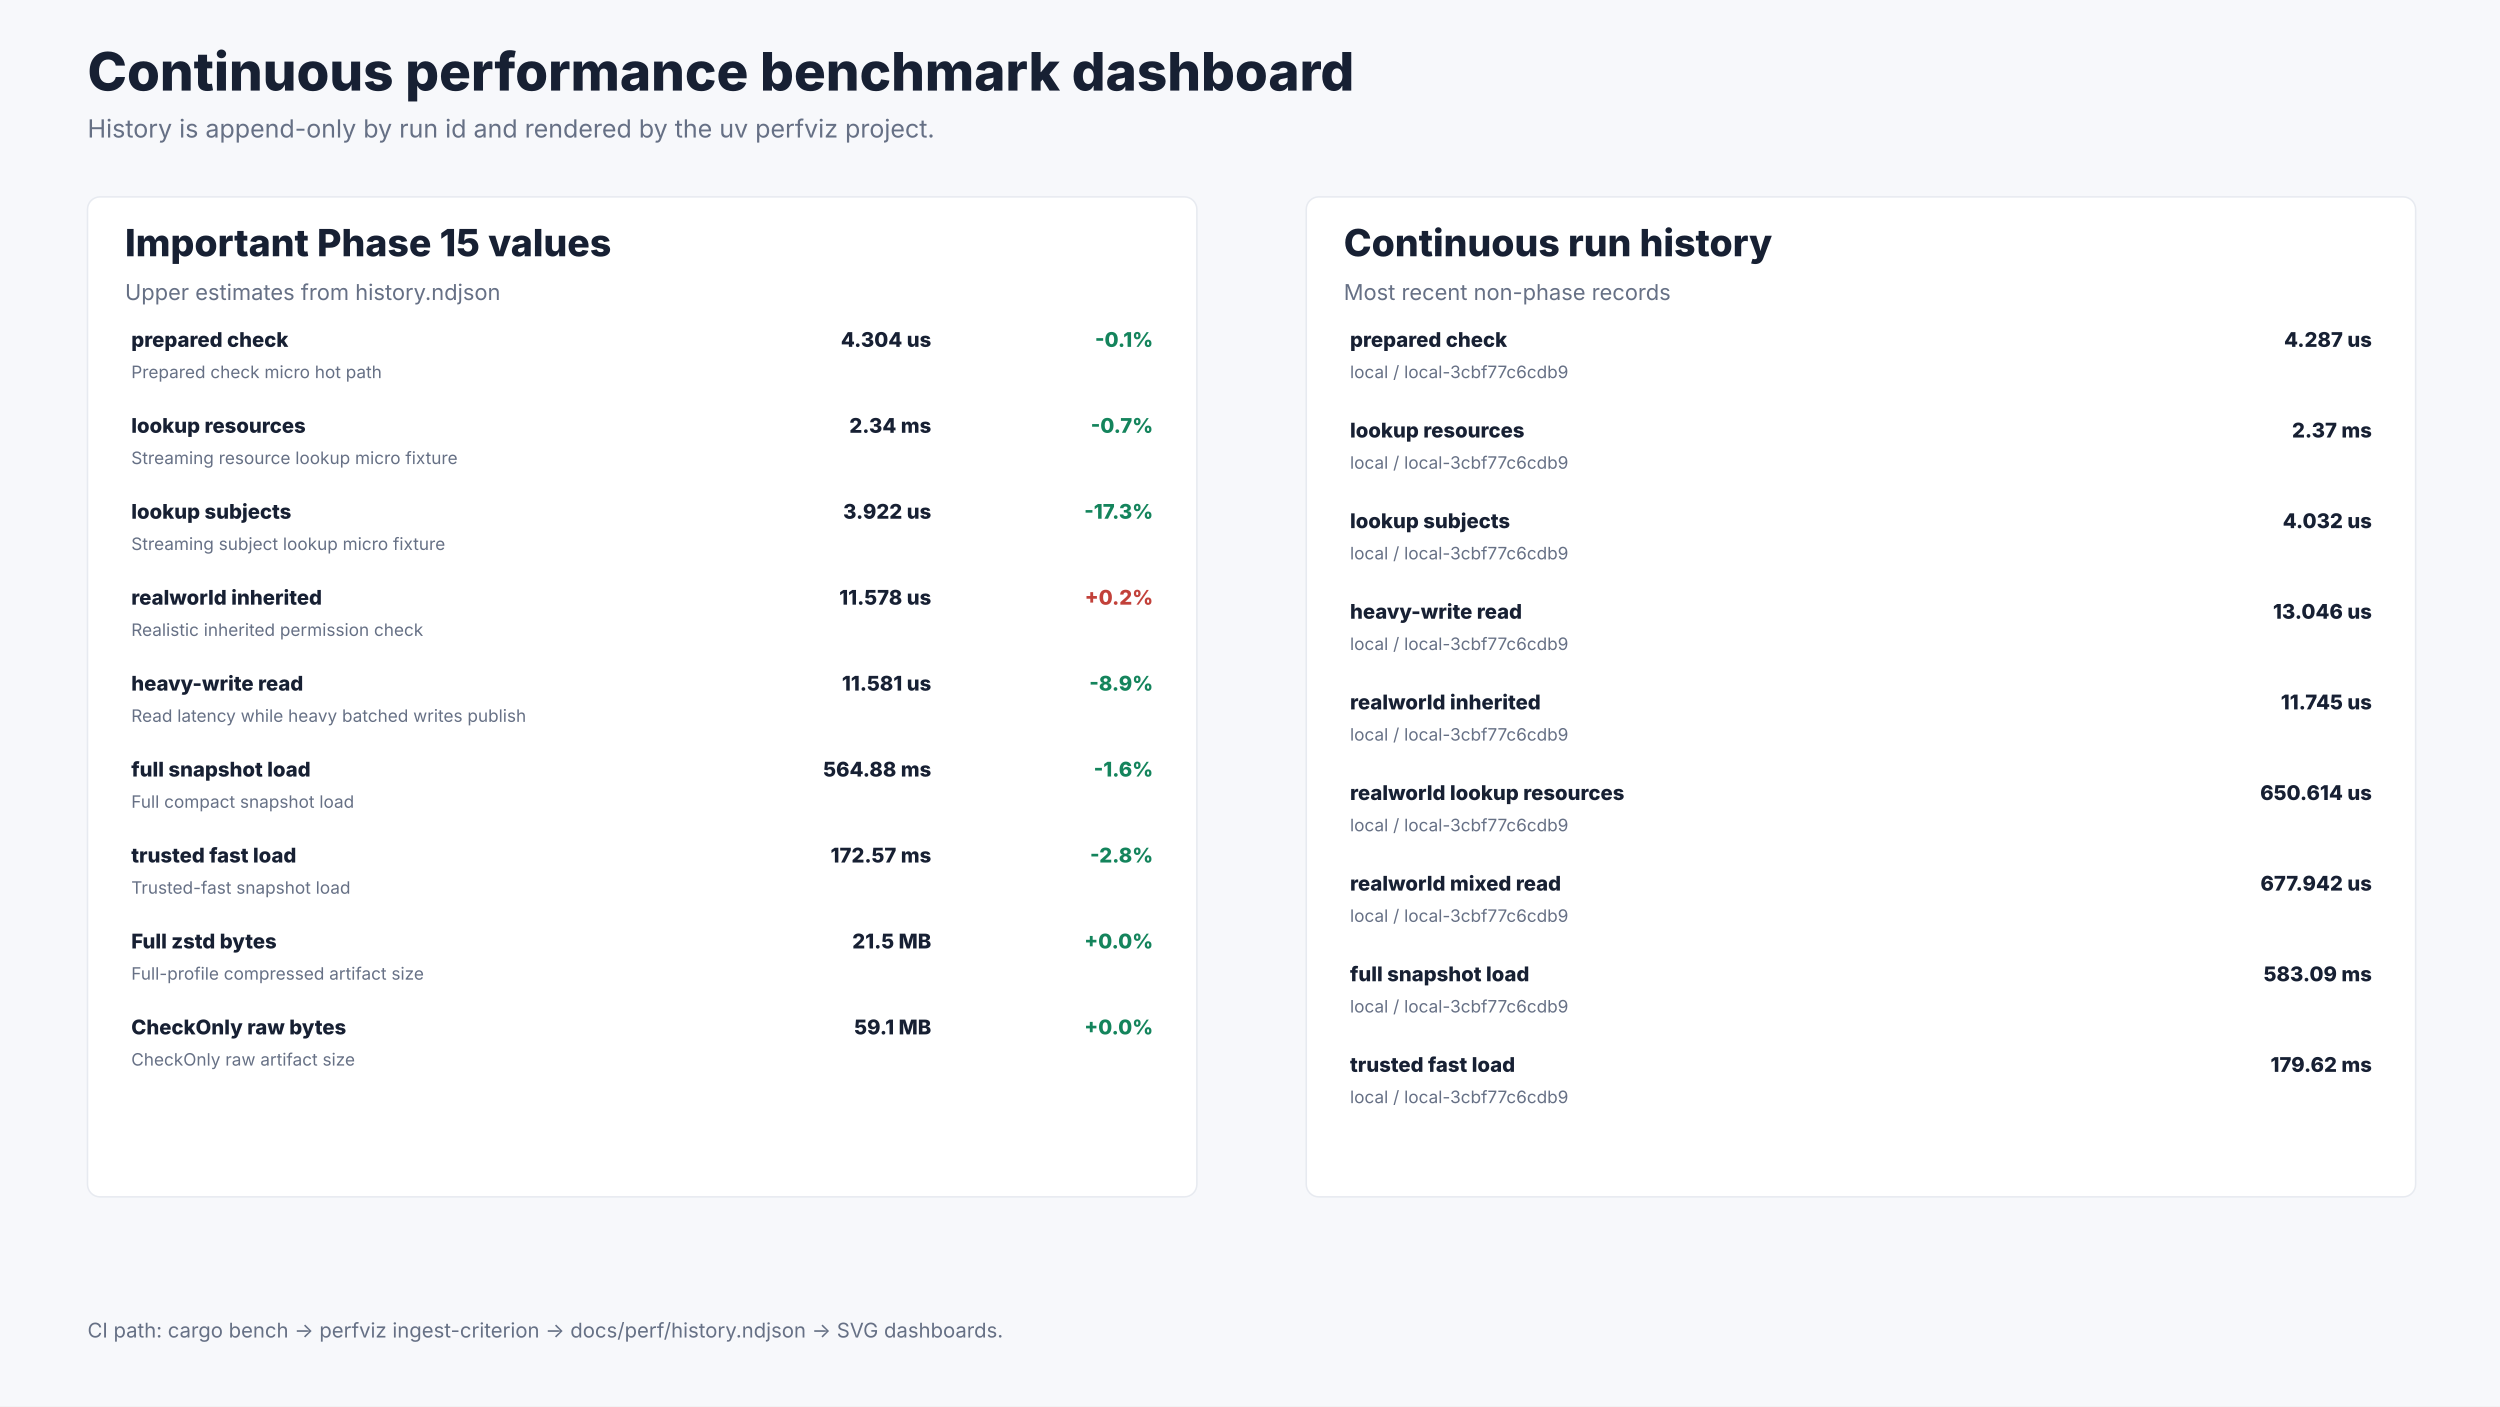
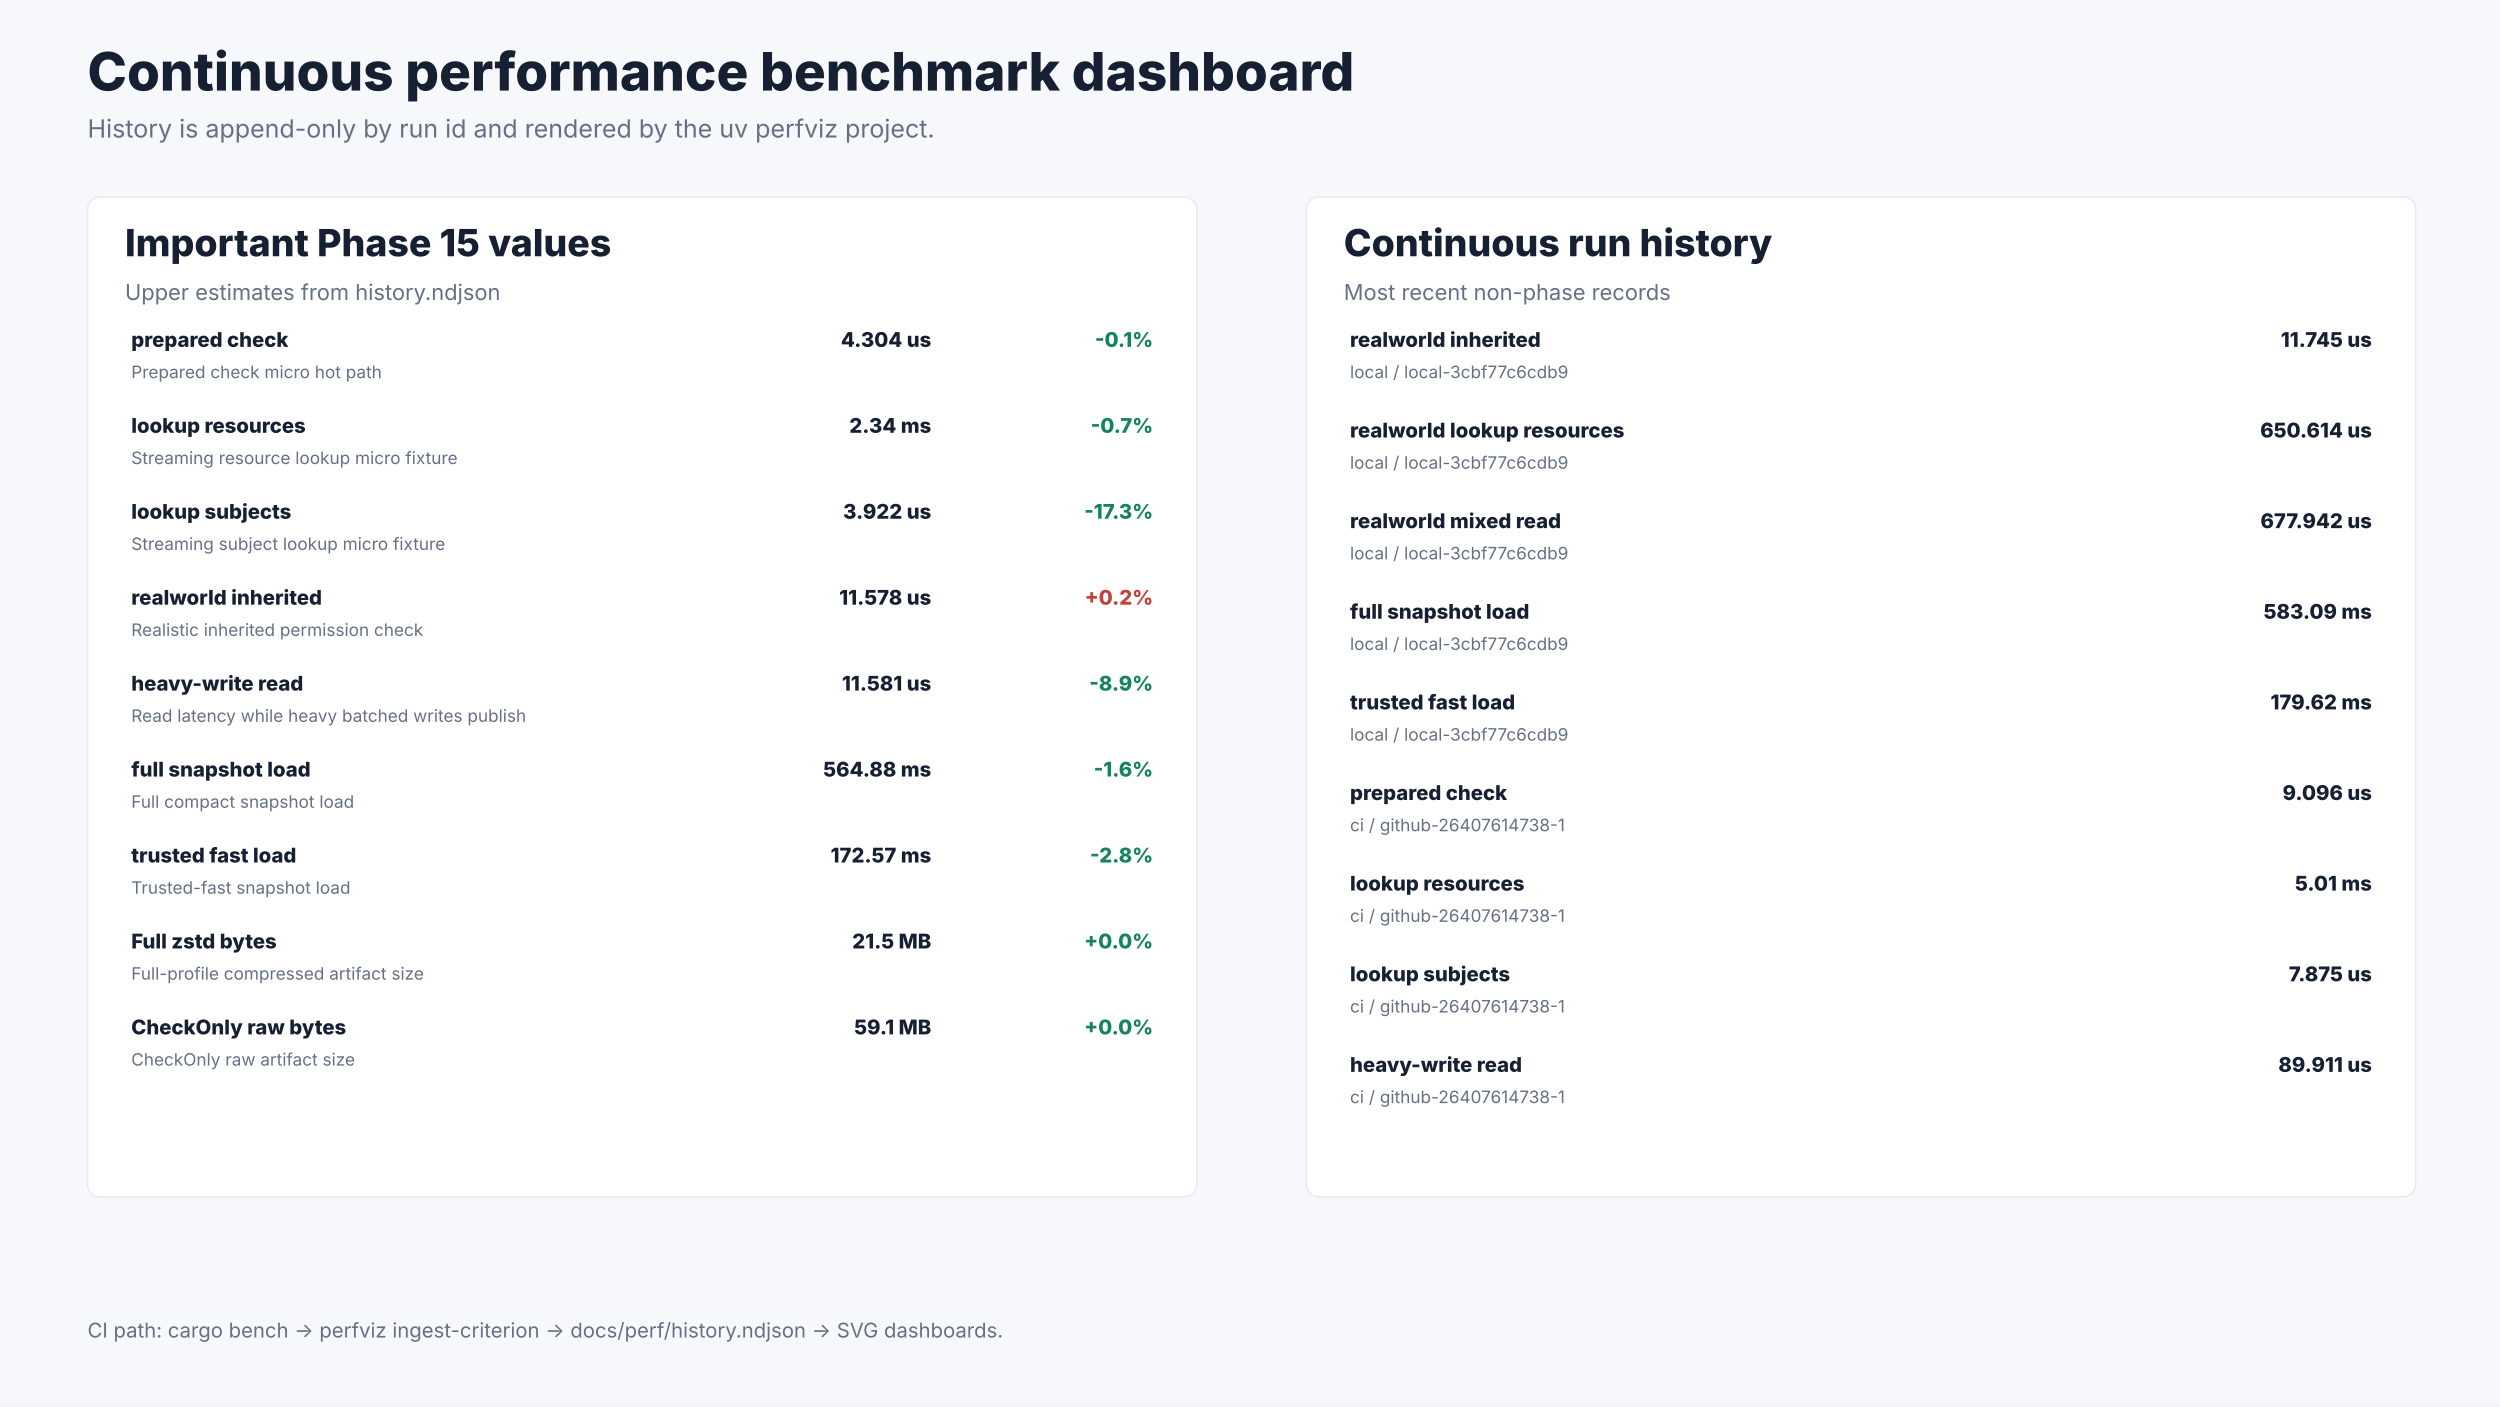
<svg xmlns="http://www.w3.org/2000/svg" width="1600" height="900" viewBox="0 0 1600 900" role="img" aria-labelledby="title desc">
  <rect width="1600" height="900" fill="#f7f8fb" />
  <text x="56.0" y="58.0" font-size="34" font-weight="800" font-family="Inter, ui-sans-serif, system-ui, -apple-system, BlinkMacSystemFont, Segoe UI, sans-serif" fill="#172033" text-anchor="start">Continuous performance benchmark dashboard</text>
  <text x="56.0" y="88.0" font-size="16" font-weight="400" font-family="Inter, ui-sans-serif, system-ui, -apple-system, BlinkMacSystemFont, Segoe UI, sans-serif" fill="#667085" text-anchor="start">History is append-only by run id and rendered by the uv perfviz project.</text>
  <rect x="56.0" y="126.0" width="710.0" height="640.0" rx="8.0" fill="#ffffff" stroke="#e7eaf0" />
  <text x="80.0" y="164.0" font-size="24" font-weight="800" font-family="Inter, ui-sans-serif, system-ui, -apple-system, BlinkMacSystemFont, Segoe UI, sans-serif" fill="#172033" text-anchor="start">Important Phase 15 values</text>
  <text x="80.0" y="192.0" font-size="14" font-weight="400" font-family="Inter, ui-sans-serif, system-ui, -apple-system, BlinkMacSystemFont, Segoe UI, sans-serif" fill="#667085" text-anchor="start">Upper estimates from history.ndjson</text>
  <text x="84.0" y="222.0" font-size="13" font-weight="800" font-family="Inter, ui-sans-serif, system-ui, -apple-system, BlinkMacSystemFont, Segoe UI, sans-serif" fill="#172033" text-anchor="start">prepared check</text>
  <text x="84.0" y="242.0" font-size="11" font-weight="400" font-family="Inter, ui-sans-serif, system-ui, -apple-system, BlinkMacSystemFont, Segoe UI, sans-serif" fill="#667085" text-anchor="start">Prepared check micro hot path</text>
  <text x="596.0" y="222.0" font-size="13" font-weight="800" font-family="Inter, ui-sans-serif, system-ui, -apple-system, BlinkMacSystemFont, Segoe UI, sans-serif" fill="#172033" text-anchor="end">4.304 us</text>
  <text x="738.0" y="222.0" font-size="13" font-weight="800" font-family="Inter, ui-sans-serif, system-ui, -apple-system, BlinkMacSystemFont, Segoe UI, sans-serif" fill="#14845c" text-anchor="end">-0.1%</text>
  <text x="84.0" y="277.0" font-size="13" font-weight="800" font-family="Inter, ui-sans-serif, system-ui, -apple-system, BlinkMacSystemFont, Segoe UI, sans-serif" fill="#172033" text-anchor="start">lookup resources</text>
  <text x="84.0" y="297.0" font-size="11" font-weight="400" font-family="Inter, ui-sans-serif, system-ui, -apple-system, BlinkMacSystemFont, Segoe UI, sans-serif" fill="#667085" text-anchor="start">Streaming resource lookup micro fixture</text>
  <text x="596.0" y="277.0" font-size="13" font-weight="800" font-family="Inter, ui-sans-serif, system-ui, -apple-system, BlinkMacSystemFont, Segoe UI, sans-serif" fill="#172033" text-anchor="end">2.34 ms</text>
  <text x="738.0" y="277.0" font-size="13" font-weight="800" font-family="Inter, ui-sans-serif, system-ui, -apple-system, BlinkMacSystemFont, Segoe UI, sans-serif" fill="#14845c" text-anchor="end">-0.7%</text>
  <text x="84.0" y="332.0" font-size="13" font-weight="800" font-family="Inter, ui-sans-serif, system-ui, -apple-system, BlinkMacSystemFont, Segoe UI, sans-serif" fill="#172033" text-anchor="start">lookup subjects</text>
  <text x="84.0" y="352.0" font-size="11" font-weight="400" font-family="Inter, ui-sans-serif, system-ui, -apple-system, BlinkMacSystemFont, Segoe UI, sans-serif" fill="#667085" text-anchor="start">Streaming subject lookup micro fixture</text>
  <text x="596.0" y="332.0" font-size="13" font-weight="800" font-family="Inter, ui-sans-serif, system-ui, -apple-system, BlinkMacSystemFont, Segoe UI, sans-serif" fill="#172033" text-anchor="end">3.922 us</text>
  <text x="738.0" y="332.0" font-size="13" font-weight="800" font-family="Inter, ui-sans-serif, system-ui, -apple-system, BlinkMacSystemFont, Segoe UI, sans-serif" fill="#14845c" text-anchor="end">-17.3%</text>
  <text x="84.0" y="387.0" font-size="13" font-weight="800" font-family="Inter, ui-sans-serif, system-ui, -apple-system, BlinkMacSystemFont, Segoe UI, sans-serif" fill="#172033" text-anchor="start">realworld inherited</text>
  <text x="84.0" y="407.0" font-size="11" font-weight="400" font-family="Inter, ui-sans-serif, system-ui, -apple-system, BlinkMacSystemFont, Segoe UI, sans-serif" fill="#667085" text-anchor="start">Realistic inherited permission check</text>
  <text x="596.0" y="387.0" font-size="13" font-weight="800" font-family="Inter, ui-sans-serif, system-ui, -apple-system, BlinkMacSystemFont, Segoe UI, sans-serif" fill="#172033" text-anchor="end">11.578 us</text>
  <text x="738.0" y="387.0" font-size="13" font-weight="800" font-family="Inter, ui-sans-serif, system-ui, -apple-system, BlinkMacSystemFont, Segoe UI, sans-serif" fill="#c2413a" text-anchor="end">+0.2%</text>
  <text x="84.0" y="442.0" font-size="13" font-weight="800" font-family="Inter, ui-sans-serif, system-ui, -apple-system, BlinkMacSystemFont, Segoe UI, sans-serif" fill="#172033" text-anchor="start">heavy-write read</text>
  <text x="84.0" y="462.0" font-size="11" font-weight="400" font-family="Inter, ui-sans-serif, system-ui, -apple-system, BlinkMacSystemFont, Segoe UI, sans-serif" fill="#667085" text-anchor="start">Read latency while heavy batched writes publish</text>
  <text x="596.0" y="442.0" font-size="13" font-weight="800" font-family="Inter, ui-sans-serif, system-ui, -apple-system, BlinkMacSystemFont, Segoe UI, sans-serif" fill="#172033" text-anchor="end">11.581 us</text>
  <text x="738.0" y="442.0" font-size="13" font-weight="800" font-family="Inter, ui-sans-serif, system-ui, -apple-system, BlinkMacSystemFont, Segoe UI, sans-serif" fill="#14845c" text-anchor="end">-8.9%</text>
  <text x="84.0" y="497.0" font-size="13" font-weight="800" font-family="Inter, ui-sans-serif, system-ui, -apple-system, BlinkMacSystemFont, Segoe UI, sans-serif" fill="#172033" text-anchor="start">full snapshot load</text>
  <text x="84.0" y="517.0" font-size="11" font-weight="400" font-family="Inter, ui-sans-serif, system-ui, -apple-system, BlinkMacSystemFont, Segoe UI, sans-serif" fill="#667085" text-anchor="start">Full compact snapshot load</text>
  <text x="596.0" y="497.0" font-size="13" font-weight="800" font-family="Inter, ui-sans-serif, system-ui, -apple-system, BlinkMacSystemFont, Segoe UI, sans-serif" fill="#172033" text-anchor="end">564.88 ms</text>
  <text x="738.0" y="497.0" font-size="13" font-weight="800" font-family="Inter, ui-sans-serif, system-ui, -apple-system, BlinkMacSystemFont, Segoe UI, sans-serif" fill="#14845c" text-anchor="end">-1.6%</text>
  <text x="84.0" y="552.0" font-size="13" font-weight="800" font-family="Inter, ui-sans-serif, system-ui, -apple-system, BlinkMacSystemFont, Segoe UI, sans-serif" fill="#172033" text-anchor="start">trusted fast load</text>
  <text x="84.0" y="572.0" font-size="11" font-weight="400" font-family="Inter, ui-sans-serif, system-ui, -apple-system, BlinkMacSystemFont, Segoe UI, sans-serif" fill="#667085" text-anchor="start">Trusted-fast snapshot load</text>
  <text x="596.0" y="552.0" font-size="13" font-weight="800" font-family="Inter, ui-sans-serif, system-ui, -apple-system, BlinkMacSystemFont, Segoe UI, sans-serif" fill="#172033" text-anchor="end">172.57 ms</text>
  <text x="738.0" y="552.0" font-size="13" font-weight="800" font-family="Inter, ui-sans-serif, system-ui, -apple-system, BlinkMacSystemFont, Segoe UI, sans-serif" fill="#14845c" text-anchor="end">-2.8%</text>
  <text x="84.0" y="607.0" font-size="13" font-weight="800" font-family="Inter, ui-sans-serif, system-ui, -apple-system, BlinkMacSystemFont, Segoe UI, sans-serif" fill="#172033" text-anchor="start">Full zstd bytes</text>
  <text x="84.0" y="627.0" font-size="11" font-weight="400" font-family="Inter, ui-sans-serif, system-ui, -apple-system, BlinkMacSystemFont, Segoe UI, sans-serif" fill="#667085" text-anchor="start">Full-profile compressed artifact size</text>
  <text x="596.0" y="607.0" font-size="13" font-weight="800" font-family="Inter, ui-sans-serif, system-ui, -apple-system, BlinkMacSystemFont, Segoe UI, sans-serif" fill="#172033" text-anchor="end">21.5 MB</text>
  <text x="738.0" y="607.0" font-size="13" font-weight="800" font-family="Inter, ui-sans-serif, system-ui, -apple-system, BlinkMacSystemFont, Segoe UI, sans-serif" fill="#14845c" text-anchor="end">+0.0%</text>
  <text x="84.0" y="662.0" font-size="13" font-weight="800" font-family="Inter, ui-sans-serif, system-ui, -apple-system, BlinkMacSystemFont, Segoe UI, sans-serif" fill="#172033" text-anchor="start">CheckOnly raw bytes</text>
  <text x="84.0" y="682.0" font-size="11" font-weight="400" font-family="Inter, ui-sans-serif, system-ui, -apple-system, BlinkMacSystemFont, Segoe UI, sans-serif" fill="#667085" text-anchor="start">CheckOnly raw artifact size</text>
  <text x="596.0" y="662.0" font-size="13" font-weight="800" font-family="Inter, ui-sans-serif, system-ui, -apple-system, BlinkMacSystemFont, Segoe UI, sans-serif" fill="#172033" text-anchor="end">59.1 MB</text>
  <text x="738.0" y="662.0" font-size="13" font-weight="800" font-family="Inter, ui-sans-serif, system-ui, -apple-system, BlinkMacSystemFont, Segoe UI, sans-serif" fill="#14845c" text-anchor="end">+0.0%</text>
  <rect x="836.0" y="126.0" width="710.0" height="640.0" rx="8.0" fill="#ffffff" stroke="#e7eaf0" />
  <text x="860.0" y="164.0" font-size="24" font-weight="800" font-family="Inter, ui-sans-serif, system-ui, -apple-system, BlinkMacSystemFont, Segoe UI, sans-serif" fill="#172033" text-anchor="start">Continuous run history</text>
  <text x="860.0" y="192.0" font-size="14" font-weight="400" font-family="Inter, ui-sans-serif, system-ui, -apple-system, BlinkMacSystemFont, Segoe UI, sans-serif" fill="#667085" text-anchor="start">Most recent non-phase records</text>
-   <text x="864.0" y="222.0" font-size="13" font-weight="800" font-family="Inter, ui-sans-serif, system-ui, -apple-system, BlinkMacSystemFont, Segoe UI, sans-serif" fill="#172033" text-anchor="start">prepared check</text>
+   <text x="864.0" y="222.0" font-size="13" font-weight="800" font-family="Inter, ui-sans-serif, system-ui, -apple-system, BlinkMacSystemFont, Segoe UI, sans-serif" fill="#172033" text-anchor="start">realworld inherited</text>
  <text x="864.0" y="242.0" font-size="11" font-weight="400" font-family="Inter, ui-sans-serif, system-ui, -apple-system, BlinkMacSystemFont, Segoe UI, sans-serif" fill="#667085" text-anchor="start">local / local-3cbf77c6cdb9</text>
-   <text x="1518.0" y="222.0" font-size="13" font-weight="800" font-family="Inter, ui-sans-serif, system-ui, -apple-system, BlinkMacSystemFont, Segoe UI, sans-serif" fill="#172033" text-anchor="end">4.287 us</text>
-   <text x="864.0" y="280.0" font-size="13" font-weight="800" font-family="Inter, ui-sans-serif, system-ui, -apple-system, BlinkMacSystemFont, Segoe UI, sans-serif" fill="#172033" text-anchor="start">lookup resources</text>
+   <text x="1518.0" y="222.0" font-size="13" font-weight="800" font-family="Inter, ui-sans-serif, system-ui, -apple-system, BlinkMacSystemFont, Segoe UI, sans-serif" fill="#172033" text-anchor="end">11.745 us</text>
+   <text x="864.0" y="280.0" font-size="13" font-weight="800" font-family="Inter, ui-sans-serif, system-ui, -apple-system, BlinkMacSystemFont, Segoe UI, sans-serif" fill="#172033" text-anchor="start">realworld lookup resources</text>
  <text x="864.0" y="300.0" font-size="11" font-weight="400" font-family="Inter, ui-sans-serif, system-ui, -apple-system, BlinkMacSystemFont, Segoe UI, sans-serif" fill="#667085" text-anchor="start">local / local-3cbf77c6cdb9</text>
-   <text x="1518.0" y="280.0" font-size="13" font-weight="800" font-family="Inter, ui-sans-serif, system-ui, -apple-system, BlinkMacSystemFont, Segoe UI, sans-serif" fill="#172033" text-anchor="end">2.37 ms</text>
-   <text x="864.0" y="338.0" font-size="13" font-weight="800" font-family="Inter, ui-sans-serif, system-ui, -apple-system, BlinkMacSystemFont, Segoe UI, sans-serif" fill="#172033" text-anchor="start">lookup subjects</text>
+   <text x="1518.0" y="280.0" font-size="13" font-weight="800" font-family="Inter, ui-sans-serif, system-ui, -apple-system, BlinkMacSystemFont, Segoe UI, sans-serif" fill="#172033" text-anchor="end">650.614 us</text>
+   <text x="864.0" y="338.0" font-size="13" font-weight="800" font-family="Inter, ui-sans-serif, system-ui, -apple-system, BlinkMacSystemFont, Segoe UI, sans-serif" fill="#172033" text-anchor="start">realworld mixed read</text>
  <text x="864.0" y="358.0" font-size="11" font-weight="400" font-family="Inter, ui-sans-serif, system-ui, -apple-system, BlinkMacSystemFont, Segoe UI, sans-serif" fill="#667085" text-anchor="start">local / local-3cbf77c6cdb9</text>
-   <text x="1518.0" y="338.0" font-size="13" font-weight="800" font-family="Inter, ui-sans-serif, system-ui, -apple-system, BlinkMacSystemFont, Segoe UI, sans-serif" fill="#172033" text-anchor="end">4.032 us</text>
-   <text x="864.0" y="396.0" font-size="13" font-weight="800" font-family="Inter, ui-sans-serif, system-ui, -apple-system, BlinkMacSystemFont, Segoe UI, sans-serif" fill="#172033" text-anchor="start">heavy-write read</text>
+   <text x="1518.0" y="338.0" font-size="13" font-weight="800" font-family="Inter, ui-sans-serif, system-ui, -apple-system, BlinkMacSystemFont, Segoe UI, sans-serif" fill="#172033" text-anchor="end">677.942 us</text>
+   <text x="864.0" y="396.0" font-size="13" font-weight="800" font-family="Inter, ui-sans-serif, system-ui, -apple-system, BlinkMacSystemFont, Segoe UI, sans-serif" fill="#172033" text-anchor="start">full snapshot load</text>
  <text x="864.0" y="416.0" font-size="11" font-weight="400" font-family="Inter, ui-sans-serif, system-ui, -apple-system, BlinkMacSystemFont, Segoe UI, sans-serif" fill="#667085" text-anchor="start">local / local-3cbf77c6cdb9</text>
-   <text x="1518.0" y="396.0" font-size="13" font-weight="800" font-family="Inter, ui-sans-serif, system-ui, -apple-system, BlinkMacSystemFont, Segoe UI, sans-serif" fill="#172033" text-anchor="end">13.046 us</text>
-   <text x="864.0" y="454.0" font-size="13" font-weight="800" font-family="Inter, ui-sans-serif, system-ui, -apple-system, BlinkMacSystemFont, Segoe UI, sans-serif" fill="#172033" text-anchor="start">realworld inherited</text>
+   <text x="1518.0" y="396.0" font-size="13" font-weight="800" font-family="Inter, ui-sans-serif, system-ui, -apple-system, BlinkMacSystemFont, Segoe UI, sans-serif" fill="#172033" text-anchor="end">583.09 ms</text>
+   <text x="864.0" y="454.0" font-size="13" font-weight="800" font-family="Inter, ui-sans-serif, system-ui, -apple-system, BlinkMacSystemFont, Segoe UI, sans-serif" fill="#172033" text-anchor="start">trusted fast load</text>
  <text x="864.0" y="474.0" font-size="11" font-weight="400" font-family="Inter, ui-sans-serif, system-ui, -apple-system, BlinkMacSystemFont, Segoe UI, sans-serif" fill="#667085" text-anchor="start">local / local-3cbf77c6cdb9</text>
-   <text x="1518.0" y="454.0" font-size="13" font-weight="800" font-family="Inter, ui-sans-serif, system-ui, -apple-system, BlinkMacSystemFont, Segoe UI, sans-serif" fill="#172033" text-anchor="end">11.745 us</text>
-   <text x="864.0" y="512.0" font-size="13" font-weight="800" font-family="Inter, ui-sans-serif, system-ui, -apple-system, BlinkMacSystemFont, Segoe UI, sans-serif" fill="#172033" text-anchor="start">realworld lookup resources</text>
-   <text x="864.0" y="532.0" font-size="11" font-weight="400" font-family="Inter, ui-sans-serif, system-ui, -apple-system, BlinkMacSystemFont, Segoe UI, sans-serif" fill="#667085" text-anchor="start">local / local-3cbf77c6cdb9</text>
-   <text x="1518.0" y="512.0" font-size="13" font-weight="800" font-family="Inter, ui-sans-serif, system-ui, -apple-system, BlinkMacSystemFont, Segoe UI, sans-serif" fill="#172033" text-anchor="end">650.614 us</text>
-   <text x="864.0" y="570.0" font-size="13" font-weight="800" font-family="Inter, ui-sans-serif, system-ui, -apple-system, BlinkMacSystemFont, Segoe UI, sans-serif" fill="#172033" text-anchor="start">realworld mixed read</text>
-   <text x="864.0" y="590.0" font-size="11" font-weight="400" font-family="Inter, ui-sans-serif, system-ui, -apple-system, BlinkMacSystemFont, Segoe UI, sans-serif" fill="#667085" text-anchor="start">local / local-3cbf77c6cdb9</text>
-   <text x="1518.0" y="570.0" font-size="13" font-weight="800" font-family="Inter, ui-sans-serif, system-ui, -apple-system, BlinkMacSystemFont, Segoe UI, sans-serif" fill="#172033" text-anchor="end">677.942 us</text>
-   <text x="864.0" y="628.0" font-size="13" font-weight="800" font-family="Inter, ui-sans-serif, system-ui, -apple-system, BlinkMacSystemFont, Segoe UI, sans-serif" fill="#172033" text-anchor="start">full snapshot load</text>
-   <text x="864.0" y="648.0" font-size="11" font-weight="400" font-family="Inter, ui-sans-serif, system-ui, -apple-system, BlinkMacSystemFont, Segoe UI, sans-serif" fill="#667085" text-anchor="start">local / local-3cbf77c6cdb9</text>
-   <text x="1518.0" y="628.0" font-size="13" font-weight="800" font-family="Inter, ui-sans-serif, system-ui, -apple-system, BlinkMacSystemFont, Segoe UI, sans-serif" fill="#172033" text-anchor="end">583.09 ms</text>
-   <text x="864.0" y="686.0" font-size="13" font-weight="800" font-family="Inter, ui-sans-serif, system-ui, -apple-system, BlinkMacSystemFont, Segoe UI, sans-serif" fill="#172033" text-anchor="start">trusted fast load</text>
-   <text x="864.0" y="706.0" font-size="11" font-weight="400" font-family="Inter, ui-sans-serif, system-ui, -apple-system, BlinkMacSystemFont, Segoe UI, sans-serif" fill="#667085" text-anchor="start">local / local-3cbf77c6cdb9</text>
-   <text x="1518.0" y="686.0" font-size="13" font-weight="800" font-family="Inter, ui-sans-serif, system-ui, -apple-system, BlinkMacSystemFont, Segoe UI, sans-serif" fill="#172033" text-anchor="end">179.62 ms</text>
+   <text x="1518.0" y="454.0" font-size="13" font-weight="800" font-family="Inter, ui-sans-serif, system-ui, -apple-system, BlinkMacSystemFont, Segoe UI, sans-serif" fill="#172033" text-anchor="end">179.62 ms</text>
+   <text x="864.0" y="512.0" font-size="13" font-weight="800" font-family="Inter, ui-sans-serif, system-ui, -apple-system, BlinkMacSystemFont, Segoe UI, sans-serif" fill="#172033" text-anchor="start">prepared check</text>
+   <text x="864.0" y="532.0" font-size="11" font-weight="400" font-family="Inter, ui-sans-serif, system-ui, -apple-system, BlinkMacSystemFont, Segoe UI, sans-serif" fill="#667085" text-anchor="start">ci / github-26407614738-1</text>
+   <text x="1518.0" y="512.0" font-size="13" font-weight="800" font-family="Inter, ui-sans-serif, system-ui, -apple-system, BlinkMacSystemFont, Segoe UI, sans-serif" fill="#172033" text-anchor="end">9.096 us</text>
+   <text x="864.0" y="570.0" font-size="13" font-weight="800" font-family="Inter, ui-sans-serif, system-ui, -apple-system, BlinkMacSystemFont, Segoe UI, sans-serif" fill="#172033" text-anchor="start">lookup resources</text>
+   <text x="864.0" y="590.0" font-size="11" font-weight="400" font-family="Inter, ui-sans-serif, system-ui, -apple-system, BlinkMacSystemFont, Segoe UI, sans-serif" fill="#667085" text-anchor="start">ci / github-26407614738-1</text>
+   <text x="1518.0" y="570.0" font-size="13" font-weight="800" font-family="Inter, ui-sans-serif, system-ui, -apple-system, BlinkMacSystemFont, Segoe UI, sans-serif" fill="#172033" text-anchor="end">5.01 ms</text>
+   <text x="864.0" y="628.0" font-size="13" font-weight="800" font-family="Inter, ui-sans-serif, system-ui, -apple-system, BlinkMacSystemFont, Segoe UI, sans-serif" fill="#172033" text-anchor="start">lookup subjects</text>
+   <text x="864.0" y="648.0" font-size="11" font-weight="400" font-family="Inter, ui-sans-serif, system-ui, -apple-system, BlinkMacSystemFont, Segoe UI, sans-serif" fill="#667085" text-anchor="start">ci / github-26407614738-1</text>
+   <text x="1518.0" y="628.0" font-size="13" font-weight="800" font-family="Inter, ui-sans-serif, system-ui, -apple-system, BlinkMacSystemFont, Segoe UI, sans-serif" fill="#172033" text-anchor="end">7.875 us</text>
+   <text x="864.0" y="686.0" font-size="13" font-weight="800" font-family="Inter, ui-sans-serif, system-ui, -apple-system, BlinkMacSystemFont, Segoe UI, sans-serif" fill="#172033" text-anchor="start">heavy-write read</text>
+   <text x="864.0" y="706.0" font-size="11" font-weight="400" font-family="Inter, ui-sans-serif, system-ui, -apple-system, BlinkMacSystemFont, Segoe UI, sans-serif" fill="#667085" text-anchor="start">ci / github-26407614738-1</text>
+   <text x="1518.0" y="686.0" font-size="13" font-weight="800" font-family="Inter, ui-sans-serif, system-ui, -apple-system, BlinkMacSystemFont, Segoe UI, sans-serif" fill="#172033" text-anchor="end">89.911 us</text>
  <text x="56.0" y="856.0" font-size="13" font-weight="400" font-family="Inter, ui-sans-serif, system-ui, -apple-system, BlinkMacSystemFont, Segoe UI, sans-serif" fill="#667085" text-anchor="start">CI path: cargo bench -&gt; perfviz ingest-criterion -&gt; docs/perf/history.ndjson -&gt; SVG dashboards.</text>
</svg>
